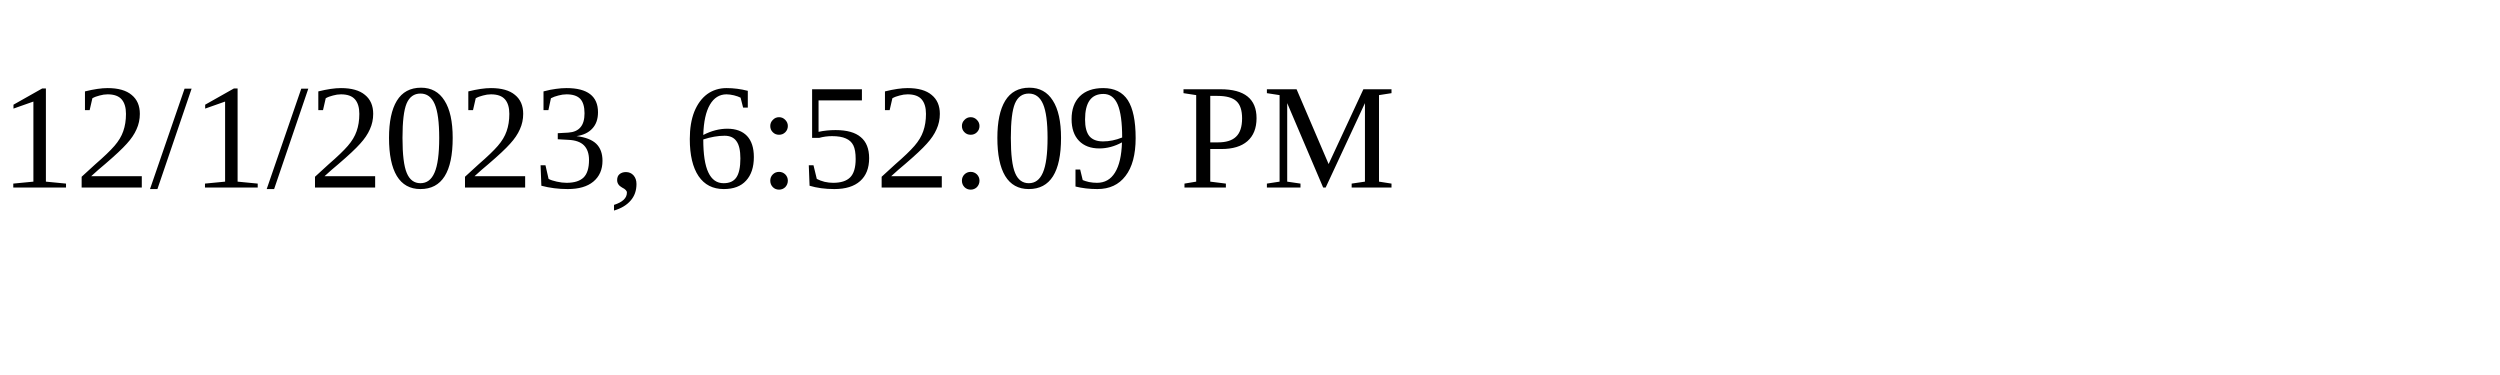
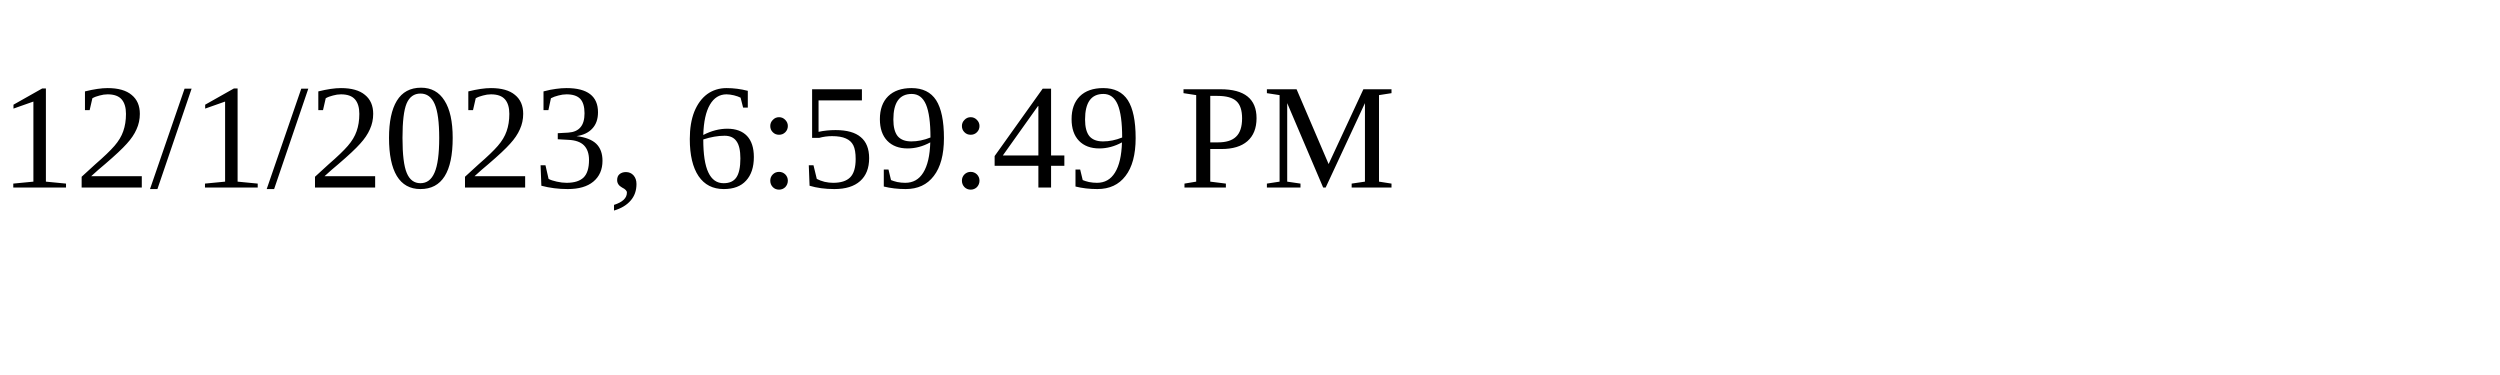
<svg xmlns="http://www.w3.org/2000/svg" height="30" width="200">
-   <text x="0" y="15">12/1/2023, 6:52:09 PM</text>
+   <text x="0" y="15">12/1/2023, 6:59:49 PM</text>
</svg>
